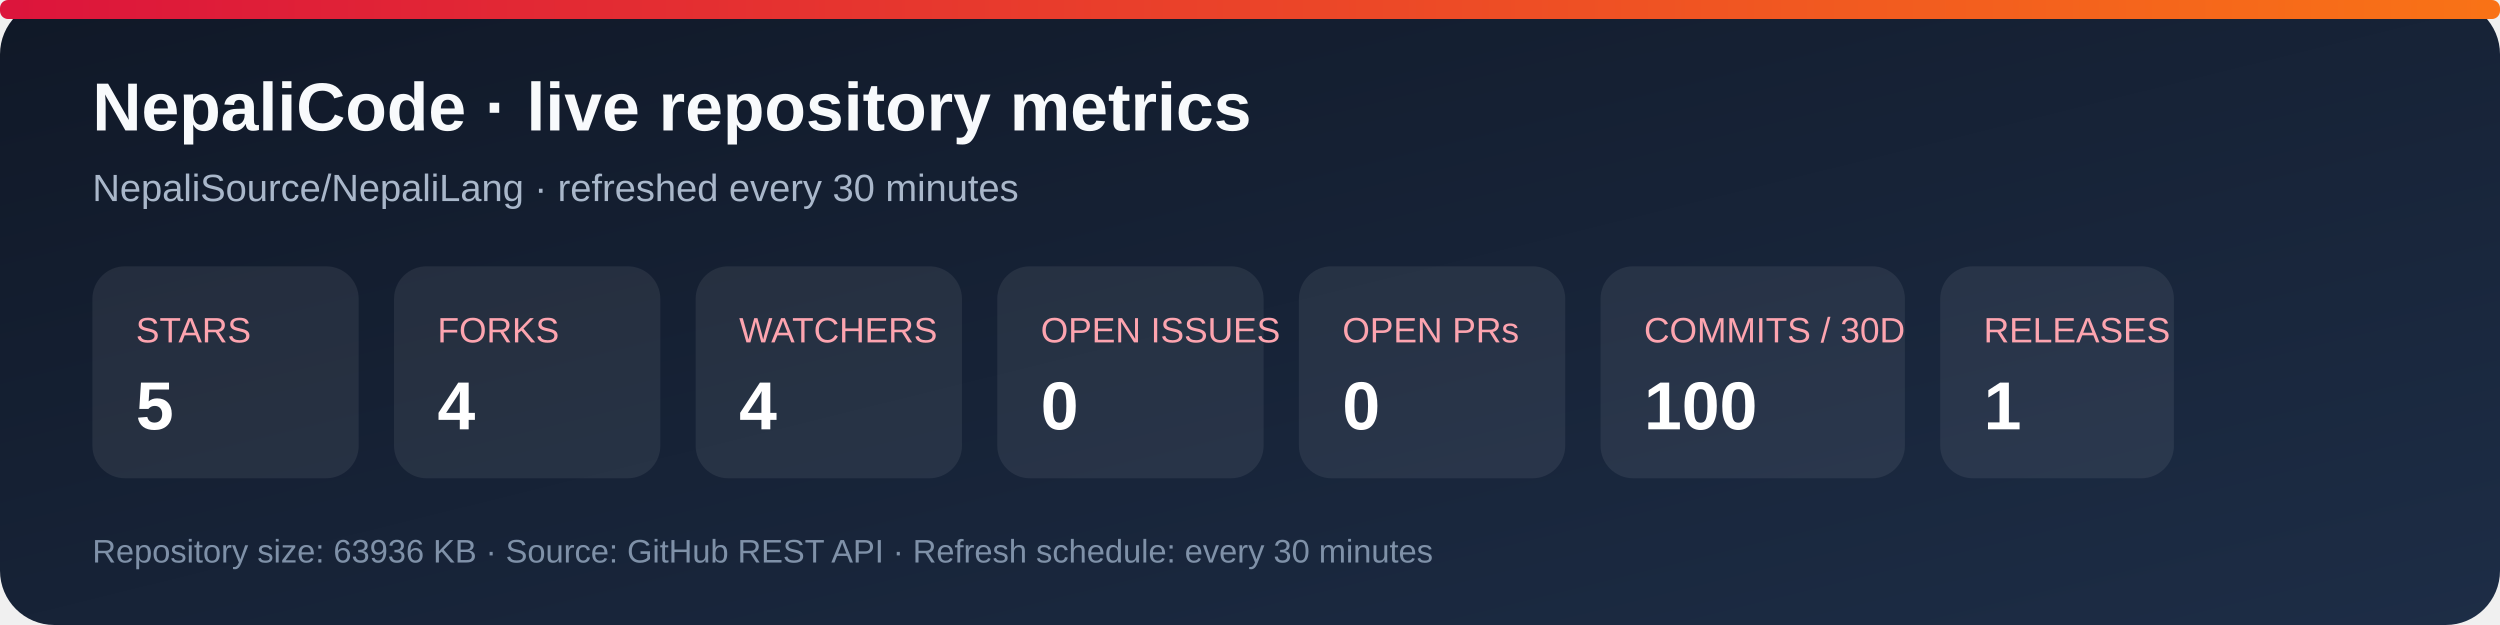
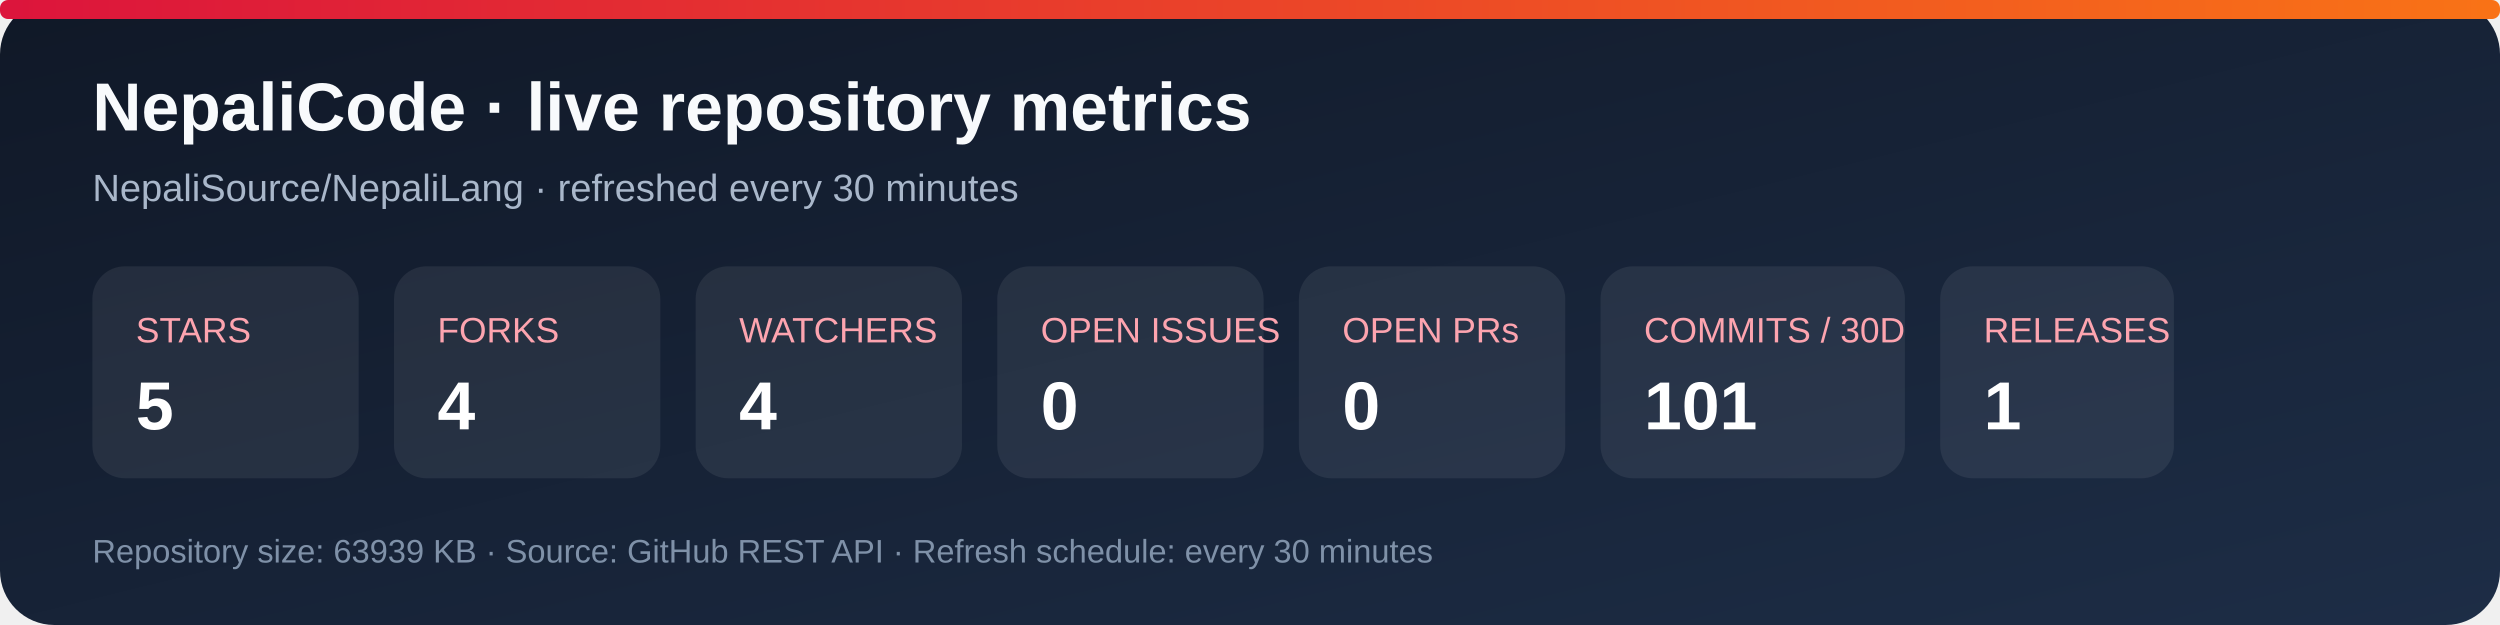
<svg xmlns="http://www.w3.org/2000/svg" width="920" height="230" viewBox="0 0 920 230" role="img" aria-labelledby="title desc">
  <defs>
    <linearGradient id="bg" x1="0" y1="0" x2="1" y2="1">
      <stop stop-color="#101827" />
      <stop offset="1" stop-color="#1d2d46" />
    </linearGradient>
    <linearGradient id="accent" x1="0" y1="0" x2="1" y2="0">
      <stop stop-color="#dc143c" />
      <stop offset="1" stop-color="#f97316" />
    </linearGradient>
  </defs>
  <rect width="920" height="230" rx="20" fill="url(#bg)" />
  <rect x="0" y="0" width="920" height="7" rx="3" fill="url(#accent)" />
  <text x="34" y="48" fill="#f8fafc" font-family="Arial, sans-serif" font-size="25" font-weight="700">NepaliCode · live repository metrics</text>
  <text x="34" y="74" fill="#a9b7ca" font-family="Arial, sans-serif" font-size="14">NepaliSource/NepaliLang · refreshed every 30 minutes</text>
  <g font-family="Arial, sans-serif">
    <rect x="34" y="98" width="98" height="78" rx="12" fill="#ffffff12" />
    <text x="50" y="126" fill="#fda4af" font-size="13">STARS</text>
    <text x="50" y="158" fill="#fff" font-size="25" font-weight="700">5</text>
    <rect x="145" y="98" width="98" height="78" rx="12" fill="#ffffff12" />
    <text x="161" y="126" fill="#fda4af" font-size="13">FORKS</text>
    <text x="161" y="158" fill="#fff" font-size="25" font-weight="700">4</text>
    <rect x="256" y="98" width="98" height="78" rx="12" fill="#ffffff12" />
    <text x="272" y="126" fill="#fda4af" font-size="13">WATCHERS</text>
    <text x="272" y="158" fill="#fff" font-size="25" font-weight="700">4</text>
    <rect x="367" y="98" width="98" height="78" rx="12" fill="#ffffff12" />
    <text x="383" y="126" fill="#fda4af" font-size="13">OPEN ISSUES</text>
    <text x="383" y="158" fill="#fff" font-size="25" font-weight="700">0</text>
    <rect x="478" y="98" width="98" height="78" rx="12" fill="#ffffff12" />
    <text x="494" y="126" fill="#fda4af" font-size="13">OPEN PRs</text>
    <text x="494" y="158" fill="#fff" font-size="25" font-weight="700">0</text>
    <rect x="589" y="98" width="112" height="78" rx="12" fill="#ffffff12" />
    <text x="605" y="126" fill="#fda4af" font-size="13">COMMITS / 30D</text>
-     <text x="605" y="158" fill="#fff" font-size="25" font-weight="700">100</text>
+     <text x="605" y="158" fill="#fff" font-size="25" font-weight="700">101</text>
    <rect x="714" y="98" width="86" height="78" rx="12" fill="#ffffff12" />
    <text x="730" y="126" fill="#fda4af" font-size="13">RELEASES</text>
    <text x="730" y="158" fill="#fff" font-size="25" font-weight="700">1</text>
  </g>
-   <text x="34" y="207" fill="#7f91a8" font-family="Arial, sans-serif" font-size="12">Repository size: 63936 KB · Source: GitHub REST API · Refresh schedule: every 30 minutes</text>
+   <text x="34" y="207" fill="#7f91a8" font-family="Arial, sans-serif" font-size="12">Repository size: 63939 KB · Source: GitHub REST API · Refresh schedule: every 30 minutes</text>
</svg>
